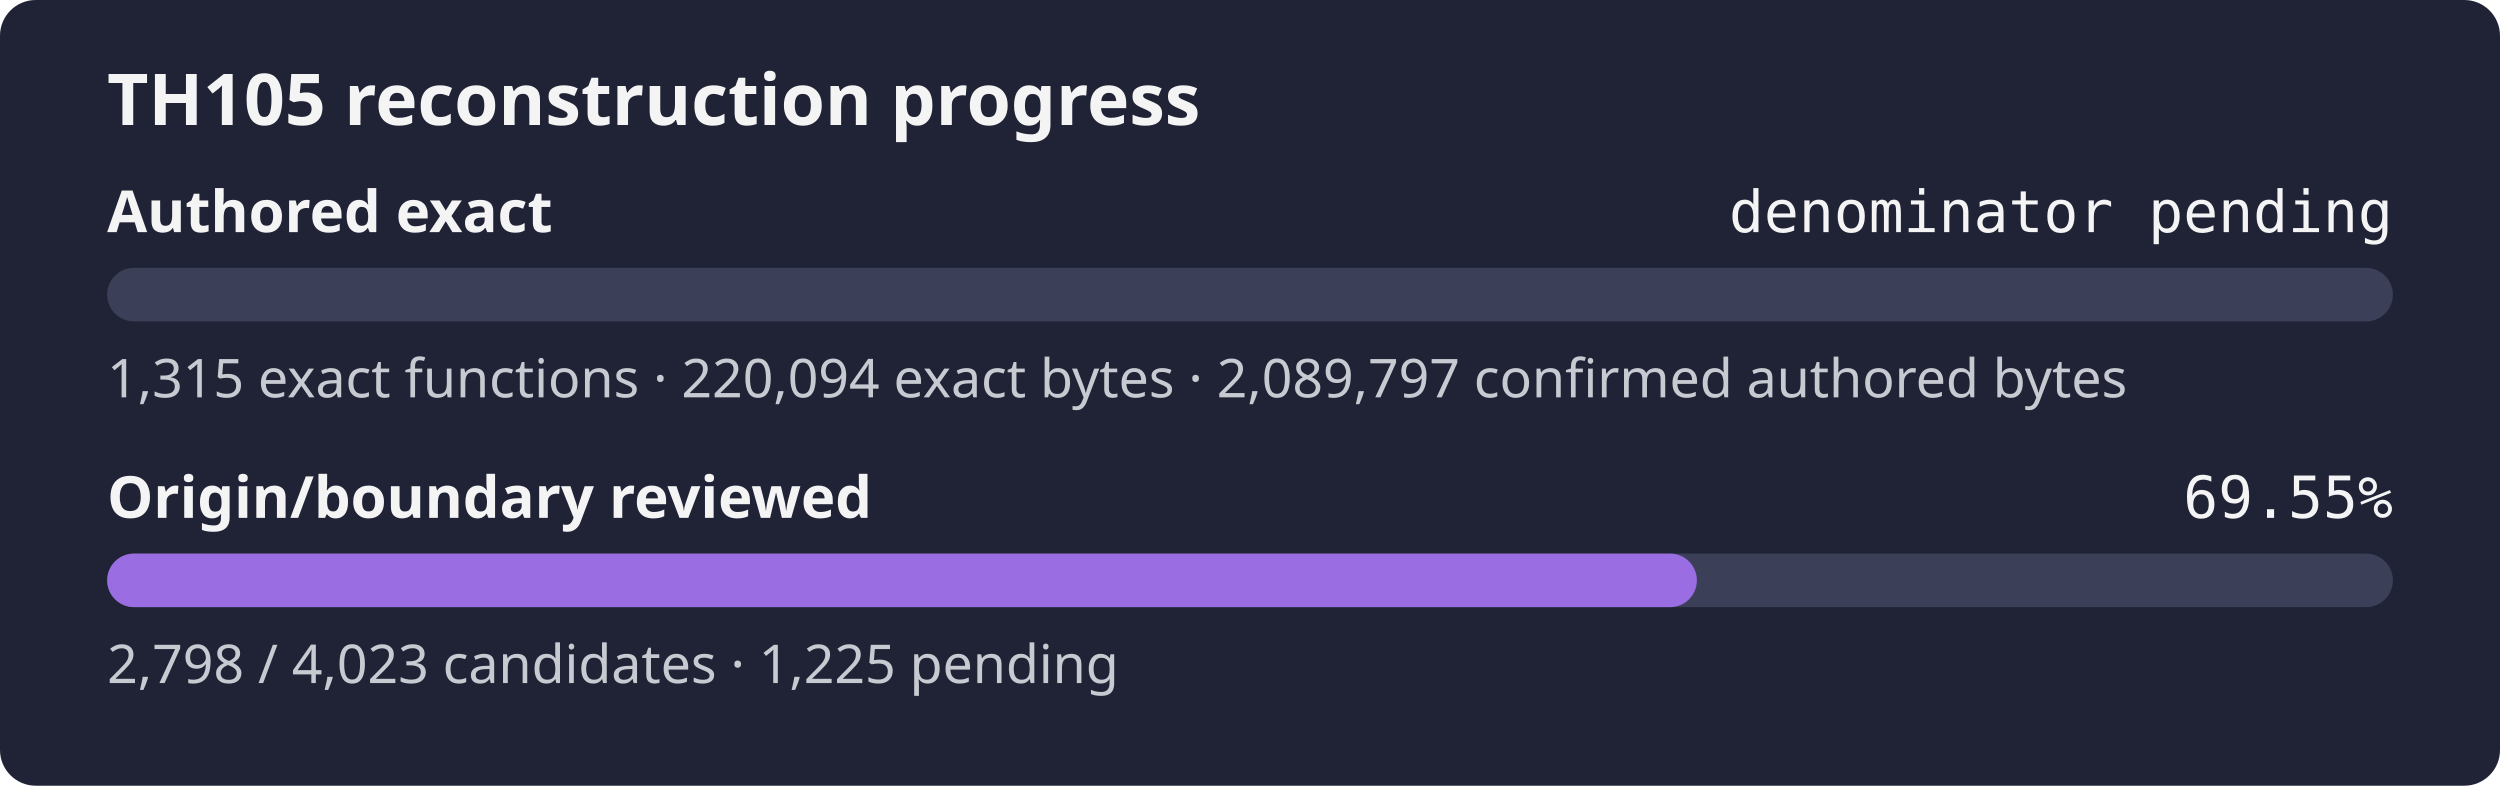
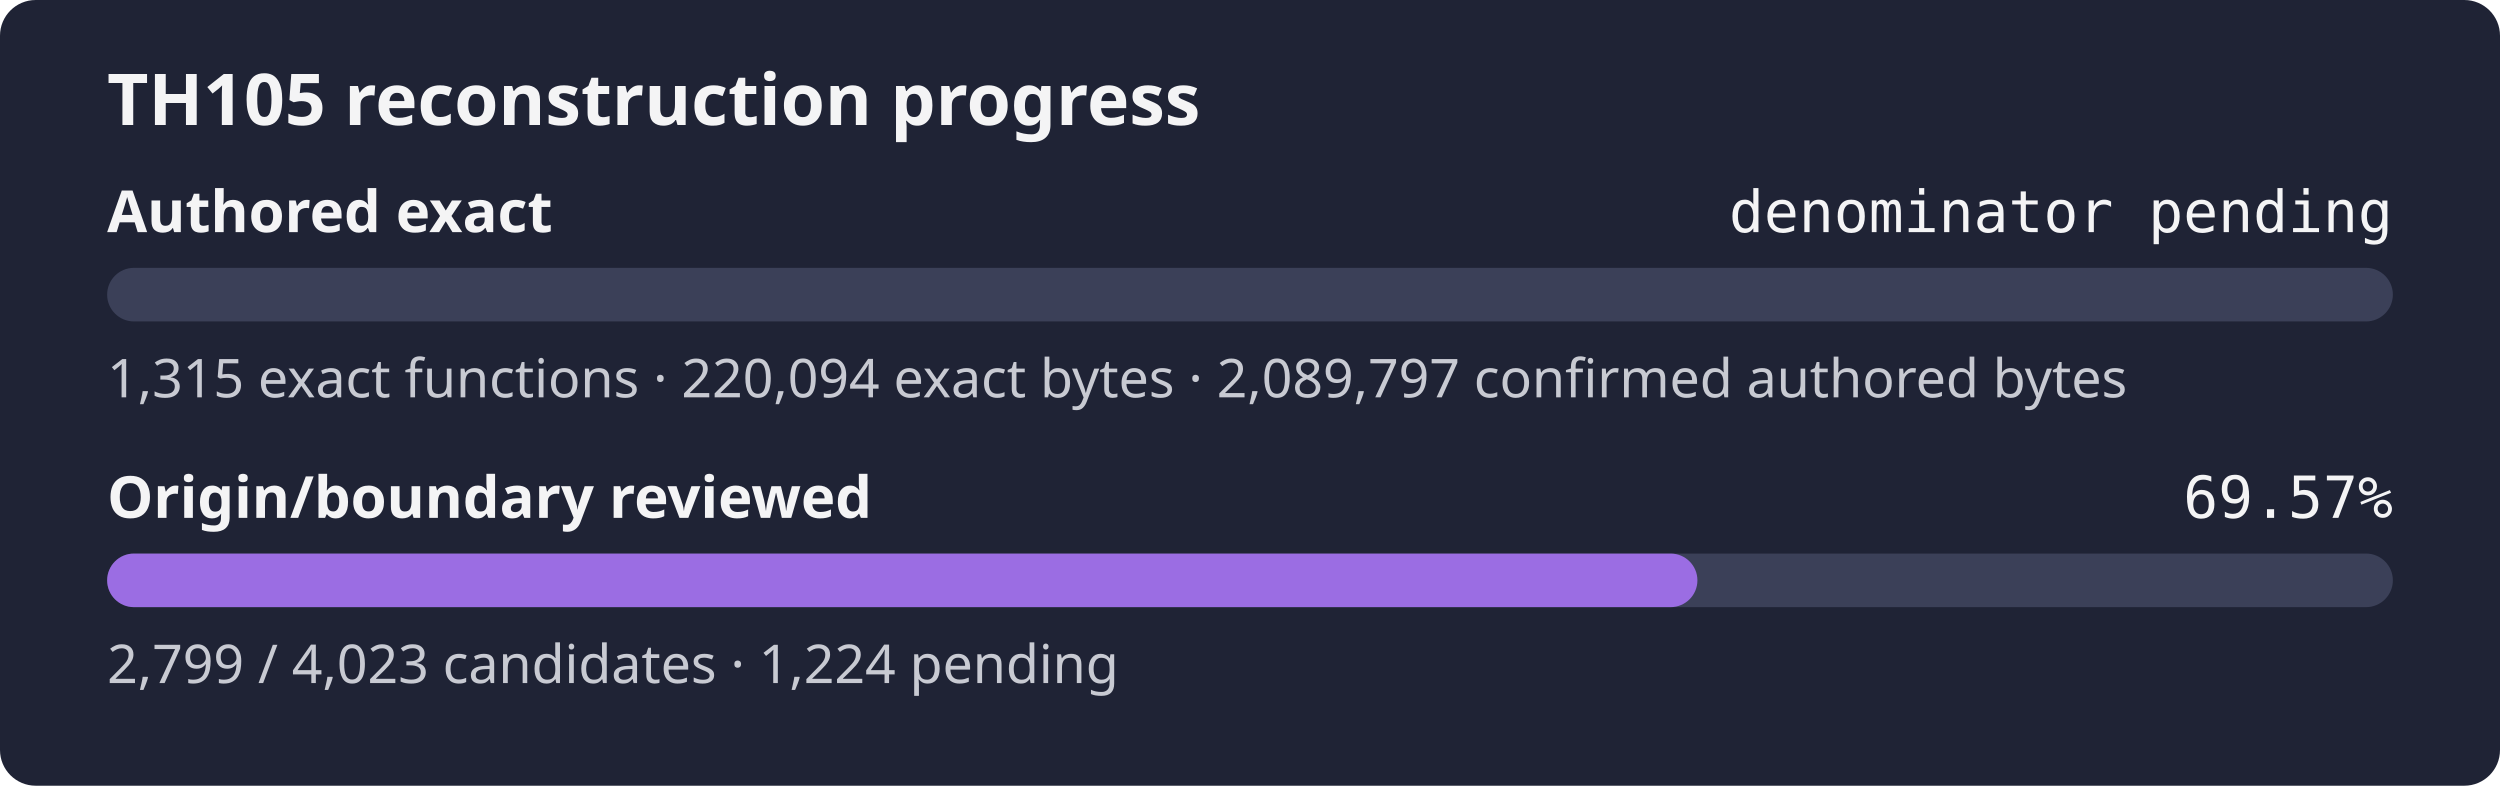
- <svg xmlns="http://www.w3.org/2000/svg" width="560" height="176" role="img" aria-label="TH105 reconstruction progress: authored exact denominator pending, origin review 69.55%">
+ <svg xmlns="http://www.w3.org/2000/svg" width="560" height="176" role="img" aria-label="TH105 reconstruction progress: authored exact denominator pending, origin review 69.57%">
  <rect width="560" height="176" rx="8" fill="#1f2335" />
  <text x="24" y="28" fill="#f4f4f5" font-family="sans-serif" font-size="16" font-weight="600">TH105 reconstruction progress</text>
  <text x="24" y="52" fill="#f4f4f5" font-family="sans-serif" font-size="13" font-weight="600">Authored exact</text>
  <text x="536" y="52" fill="#f4f4f5" text-anchor="end" font-family="monospace" font-size="13">denominator pending</text>
  <rect x="24" y="60" width="512" height="12" rx="6" fill="#3b4058" />
  <rect x="24" y="60" width="0.00" height="12" rx="6" fill="#9b6de3" />
  <text x="24" y="89" fill="#c8cad2" font-family="sans-serif" font-size="12">1,315 exact functions · 220,094 exact bytes · 2,089,797 confirmed authored bytes</text>
  <text x="24" y="116" fill="#f4f4f5" font-family="sans-serif" font-size="13" font-weight="600">Origin/boundary reviewed</text>
-   <text x="536" y="116" fill="#f4f4f5" text-anchor="end" font-family="monospace" font-size="13">69.55%</text>
+   <text x="536" y="116" fill="#f4f4f5" text-anchor="end" font-family="monospace" font-size="13">69.57%</text>
  <rect x="24" y="124" width="512" height="12" rx="6" fill="#3b4058" />
-   <rect x="24" y="124" width="356.10" height="12" rx="6" fill="#9b6de3" />
-   <text x="24" y="153" fill="#c8cad2" font-family="sans-serif" font-size="12">2,798 / 4,023 candidates · 1,225 pending</text>
+   <rect x="24" y="124" width="356.22" height="12" rx="6" fill="#9b6de3" />
+   <text x="24" y="153" fill="#c8cad2" font-family="sans-serif" font-size="12">2,799 / 4,023 candidates · 1,224 pending</text>
</svg>
